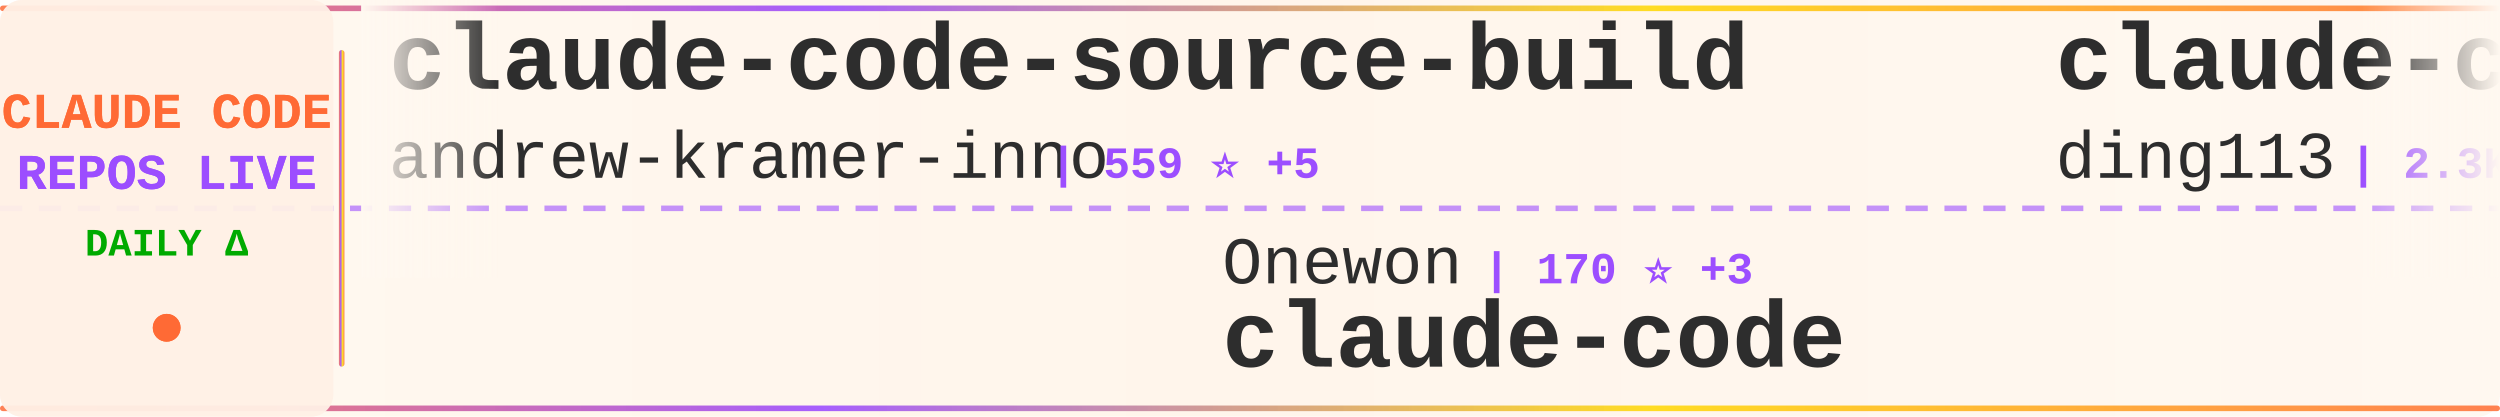
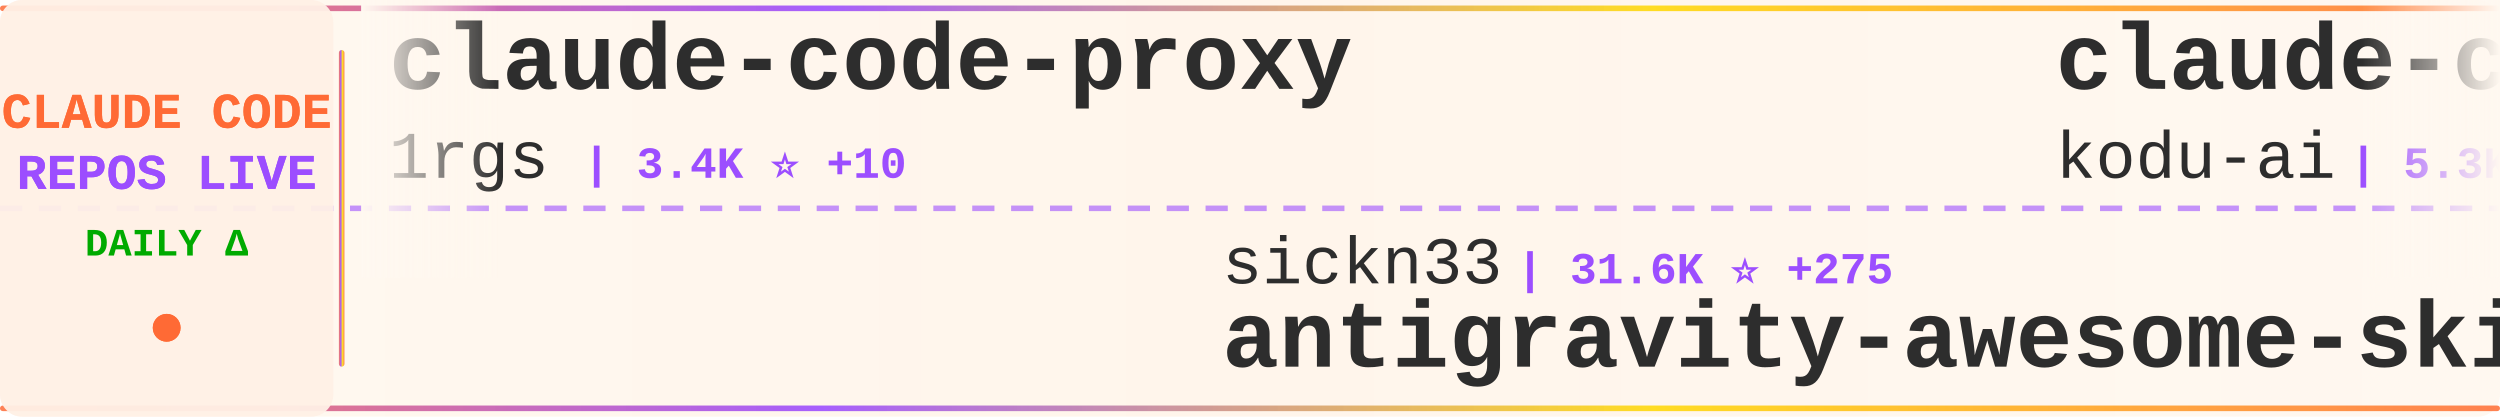
<svg xmlns="http://www.w3.org/2000/svg" width="900" height="150">
  <defs>
    <linearGradient id="tickerBg" x1="0%" y1="0%" x2="100%" y2="0%">
      <stop offset="0%" style="stop-color:#fff8f0;stop-opacity:0.98" />
      <stop offset="50%" style="stop-color:#fff5eb;stop-opacity:1" />
      <stop offset="100%" style="stop-color:#fff8f0;stop-opacity:0.98" />
    </linearGradient>
    <linearGradient id="borderGrad" x1="0%" y1="0%" x2="100%" y2="0%">
      <stop offset="0%" style="stop-color:#FF6B35;stop-opacity:0.85">
        <animate attributeName="stop-opacity" values="0.85;1;0.85" dur="2s" repeatCount="indefinite" />
      </stop>
      <stop offset="33%" style="stop-color:#9C4EFF;stop-opacity:0.9">
        <animate attributeName="stop-opacity" values="0.9;1;0.9" dur="2.2s" repeatCount="indefinite" />
      </stop>
      <stop offset="66%" style="stop-color:#FFD700;stop-opacity:0.85">
        <animate attributeName="stop-opacity" values="0.85;1;0.85" dur="1.8s" repeatCount="indefinite" />
      </stop>
      <stop offset="100%" style="stop-color:#FF6B35;stop-opacity:0.85">
        <animate attributeName="stop-opacity" values="0.85;1;0.85" dur="2s" repeatCount="indefinite" />
      </stop>
    </linearGradient>
    <filter id="textGlow">
      <feGaussianBlur stdDeviation="0.15" result="coloredBlur" />
      <feMerge>
        <feMergeNode in="coloredBlur" />
        <feMergeNode in="SourceGraphic" />
      </feMerge>
    </filter>
    <filter id="metricGlow">
      <feGaussianBlur stdDeviation="0.2" result="coloredBlur" />
      <feMerge>
        <feMergeNode in="coloredBlur" />
        <feMergeNode in="SourceGraphic" />
      </feMerge>
    </filter>
    <linearGradient id="leftFade" x1="0%" y1="0%" x2="100%" y2="0%">
      <stop offset="0%" style="stop-color:#fff8f0;stop-opacity:1" />
      <stop offset="100%" style="stop-color:#fff8f0;stop-opacity:0" />
    </linearGradient>
    <linearGradient id="rightFade" x1="0%" y1="0%" x2="100%" y2="0%">
      <stop offset="0%" style="stop-color:#fff8f0;stop-opacity:0" />
      <stop offset="100%" style="stop-color:#fff8f0;stop-opacity:1" />
    </linearGradient>
  </defs>
  <rect width="900" height="150" fill="url(#tickerBg)" rx="8" />
  <rect x="0" y="2" width="900" height="2" fill="url(#borderGrad)" rx="1" />
  <rect x="0" y="146" width="900" height="2" fill="url(#borderGrad)" rx="1" />
  <line x1="0" y1="75" x2="900" y2="75" stroke="#9C4EFF" stroke-width="2" stroke-dasharray="8 6" opacity="0.6" />
  <rect x="0" y="0" width="120" height="150" fill="#fff0e6" opacity="0.95" rx="8" />
  <text x="60" y="46" font-family="'Courier New', monospace" font-size="18" font-weight="bold" fill="#FF6B35" text-anchor="middle" filter="url(#textGlow)">
    CLAUDE CODE
  </text>
  <text x="60" y="68" font-family="'Courier New', monospace" font-size="18" font-weight="bold" fill="#9C4EFF" text-anchor="middle" filter="url(#textGlow)">
    REPOS LIVE
  </text>
  <text x="60" y="92" font-family="'Courier New', monospace" font-size="14" font-weight="bold" fill="#00aa00" text-anchor="middle">
    DAILY Δ
  </text>
  <circle cx="60" cy="118" r="5" fill="#FF6B35" filter="url(#metricGlow)">
    <animate attributeName="r" values="4;6;4" dur="1.5s" repeatCount="indefinite" />
    <animate attributeName="opacity" values="0.6;1;0.6" dur="1.5s" repeatCount="indefinite" />
  </circle>
  <rect x="122" y="18" width="2" height="114" fill="url(#borderGrad)" rx="1" />
  <clipPath id="tickerClip">
    <rect x="130" y="0" width="770" height="150" />
  </clipPath>
  <g clip-path="url(#tickerClip)">
    <g id="tickerItems">
      <animateTransform attributeName="transform" attributeType="XML" type="translate" from="0 0" to="-3000 0" dur="54s" repeatCount="indefinite" />
      <g transform="translate(0, 0)">
-         <text x="140" y="32" font-family="'Courier New', monospace" font-size="34" font-weight="bold" fill="#2d2d2d">claude-code-source-build</text>
-         <text x="140" y="64" font-family="'Courier New', monospace" font-size="24" font-weight="normal" fill="#2d2d2d" opacity="1.0">andrew-kramer-inno</text>
-         <text x="378" y="64" font-family="'Courier New', monospace" font-size="16" font-weight="bold" fill="#9C4EFF"> | 559 ⭐ +5</text>
+         <text x="140" y="32" font-family="'Courier New', monospace" font-size="34" font-weight="bold" fill="#2d2d2d">claude-code-proxy</text>
+         <text x="140" y="64" font-family="'Courier New', monospace" font-size="24" font-weight="normal" fill="#2d2d2d" opacity="1.0">1rgs</text>
+         <text x="210" y="64" font-family="'Courier New', monospace" font-size="16" font-weight="bold" fill="#9C4EFF"> | 3.4K ⭐ +10</text>
      </g>
      <g transform="translate(300, 0)">
-         <text x="140" y="102" font-family="'Courier New', monospace" font-size="24" font-weight="normal" fill="#2d2d2d" opacity="1.0">Onewon</text>
-         <text x="234" y="102" font-family="'Courier New', monospace" font-size="16" font-weight="bold" fill="#9C4EFF"> | 170 ⭐ +3</text>
+         <text x="140" y="102" font-family="'Courier New', monospace" font-size="24" font-weight="normal" fill="#2d2d2d" opacity="1.0">sickn33</text>
+         <text x="246" y="102" font-family="'Courier New', monospace" font-size="16" font-weight="bold" fill="#9C4EFF"> | 31.6K ⭐ +275</text>
+         <text x="140" y="132" font-family="'Courier New', monospace" font-size="34" font-weight="bold" fill="#2d2d2d">antigravity-awesome-skil...</text>
+       </g>
+       <g transform="translate(600, 0)">
+         <text x="140" y="32" font-family="'Courier New', monospace" font-size="34" font-weight="bold" fill="#2d2d2d">claude-coder</text>
+         <text x="140" y="64" font-family="'Courier New', monospace" font-size="24" font-weight="normal" fill="#2d2d2d" opacity="1.0">kodu-ai</text>
+         <text x="246" y="64" font-family="'Courier New', monospace" font-size="16" font-weight="bold" fill="#9C4EFF"> | 5.3K ⭐</text>
+       </g>
+       <g transform="translate(900, 0)">
+         <text x="140" y="102" font-family="'Courier New', monospace" font-size="24" font-weight="normal" fill="#2d2d2d" opacity="1.0">anthropics</text>
+         <text x="282" y="102" font-family="'Courier New', monospace" font-size="16" font-weight="bold" fill="#9C4EFF"> | 7.0K ⭐ +24</text>
+         <text x="140" y="132" font-family="'Courier New', monospace" font-size="34" font-weight="bold" fill="#2d2d2d">claude-code-action</text>
+       </g>
+       <g transform="translate(1200, 0)">
+         <text x="140" y="32" font-family="'Courier New', monospace" font-size="34" font-weight="bold" fill="#2d2d2d">Claude-Code-Game-Studios</text>
+         <text x="140" y="64" font-family="'Courier New', monospace" font-size="24" font-weight="normal" fill="#2d2d2d" opacity="1.0">Donchitos</text>
+         <text x="270" y="64" font-family="'Courier New', monospace" font-size="16" font-weight="bold" fill="#9C4EFF"> | 8.4K ⭐ +86</text>
+       </g>
+       <g transform="translate(1500, 0)">
+         <text x="140" y="102" font-family="'Courier New', monospace" font-size="24" font-weight="normal" fill="#2d2d2d" opacity="1.0">T-Lab-CUHKSZ</text>
+         <text x="306" y="102" font-family="'Courier New', monospace" font-size="16" font-weight="bold" fill="#9C4EFF"> | 286 ⭐ +2</text>
        <text x="140" y="132" font-family="'Courier New', monospace" font-size="34" font-weight="bold" fill="#2d2d2d">claude-code</text>
      </g>
-       <g transform="translate(600, 0)">
-         <text x="140" y="32" font-family="'Courier New', monospace" font-size="34" font-weight="bold" fill="#2d2d2d">claude-code-hub</text>
-         <text x="140" y="64" font-family="'Courier New', monospace" font-size="24" font-weight="normal" fill="#2d2d2d" opacity="1.0">ding113</text>
-         <text x="246" y="64" font-family="'Courier New', monospace" font-size="16" font-weight="bold" fill="#9C4EFF"> | 2.3K ⭐ +16</text>
-       </g>
-       <g transform="translate(900, 0)">
-         <text x="140" y="102" font-family="'Courier New', monospace" font-size="24" font-weight="normal" fill="#2d2d2d" opacity="1.0">siteboon</text>
-         <text x="258" y="102" font-family="'Courier New', monospace" font-size="16" font-weight="bold" fill="#9C4EFF"> | 9.6K ⭐ +32</text>
-         <text x="140" y="132" font-family="'Courier New', monospace" font-size="34" font-weight="bold" fill="#2d2d2d">claudecodeui</text>
-       </g>
-       <g transform="translate(1200, 0)">
-         <text x="140" y="32" font-family="'Courier New', monospace" font-size="34" font-weight="bold" fill="#2d2d2d">claude-code-guide</text>
-         <text x="140" y="64" font-family="'Courier New', monospace" font-size="24" font-weight="normal" fill="#2d2d2d" opacity="1.0">Cranot</text>
-         <text x="234" y="64" font-family="'Courier New', monospace" font-size="16" font-weight="bold" fill="#9C4EFF"> | 2.6K ⭐ +1</text>
-       </g>
-       <g transform="translate(1500, 0)">
-         <text x="140" y="102" font-family="'Courier New', monospace" font-size="24" font-weight="normal" fill="#2d2d2d" opacity="1.0">guanshan</text>
-         <text x="258" y="102" font-family="'Courier New', monospace" font-size="16" font-weight="bold" fill="#9C4EFF"> | 54 ⭐</text>
-         <text x="140" y="132" font-family="'Courier New', monospace" font-size="34" font-weight="bold" fill="#2d2d2d">ClaudeCode</text>
-       </g>
      <g transform="translate(1800, 0)">
-         <text x="140" y="32" font-family="'Courier New', monospace" font-size="34" font-weight="bold" fill="#2d2d2d">claude-code-my-workflow</text>
-         <text x="140" y="64" font-family="'Courier New', monospace" font-size="24" font-weight="normal" fill="#2d2d2d" opacity="1.0">pedrohcgs</text>
-         <text x="270" y="64" font-family="'Courier New', monospace" font-size="16" font-weight="bold" fill="#9C4EFF"> | 862 ⭐ +8</text>
+         <text x="140" y="32" font-family="'Courier New', monospace" font-size="34" font-weight="bold" fill="#2d2d2d">claude-code-telegram</text>
+         <text x="140" y="64" font-family="'Courier New', monospace" font-size="24" font-weight="normal" fill="#2d2d2d" opacity="1.0">RichardAtCT</text>
+         <text x="294" y="64" font-family="'Courier New', monospace" font-size="16" font-weight="bold" fill="#9C4EFF"> | 2.4K ⭐ +11</text>
      </g>
      <g transform="translate(2100, 0)">
-         <text x="140" y="102" font-family="'Courier New', monospace" font-size="24" font-weight="normal" fill="#2d2d2d" opacity="1.0">luongnv89</text>
-         <text x="270" y="102" font-family="'Courier New', monospace" font-size="16" font-weight="bold" fill="#9C4EFF"> | 23.0K ⭐ +926</text>
-         <text x="140" y="132" font-family="'Courier New', monospace" font-size="34" font-weight="bold" fill="#2d2d2d">claude-howto</text>
+         <text x="140" y="102" font-family="'Courier New', monospace" font-size="24" font-weight="normal" fill="#2d2d2d" opacity="1.0">ChinaSiro</text>
+         <text x="270" y="102" font-family="'Courier New', monospace" font-size="16" font-weight="bold" fill="#9C4EFF"> | 8.6K ⭐ +70</text>
+         <text x="140" y="132" font-family="'Courier New', monospace" font-size="34" font-weight="bold" fill="#2d2d2d">claude-code-sourcemap</text>
      </g>
      <g transform="translate(2400, 0)">
-         <text x="140" y="32" font-family="'Courier New', monospace" font-size="34" font-weight="bold" fill="#2d2d2d">ralph-claude-code</text>
-         <text x="140" y="64" font-family="'Courier New', monospace" font-size="24" font-weight="normal" fill="#2d2d2d" opacity="1.0">frankbria</text>
-         <text x="270" y="64" font-family="'Courier New', monospace" font-size="16" font-weight="bold" fill="#9C4EFF"> | 8.5K ⭐ +20</text>
+         <text x="140" y="32" font-family="'Courier New', monospace" font-size="34" font-weight="bold" fill="#2d2d2d">Claude-Code-Usage-Monito...</text>
+         <text x="140" y="64" font-family="'Courier New', monospace" font-size="24" font-weight="normal" fill="#2d2d2d" opacity="1.0">Maciek-roboblog</text>
+         <text x="342" y="64" font-family="'Courier New', monospace" font-size="16" font-weight="bold" fill="#9C4EFF"> | 7.4K ⭐ +21</text>
      </g>
      <g transform="translate(2700, 0)">
-         <text x="140" y="102" font-family="'Courier New', monospace" font-size="24" font-weight="normal" fill="#2d2d2d" opacity="1.0">anthropics</text>
-         <text x="282" y="102" font-family="'Courier New', monospace" font-size="16" font-weight="bold" fill="#9C4EFF"> | 112.9K ⭐ +823</text>
-         <text x="140" y="132" font-family="'Courier New', monospace" font-size="34" font-weight="bold" fill="#2d2d2d">skills</text>
+         <text x="140" y="102" font-family="'Courier New', monospace" font-size="24" font-weight="normal" fill="#2d2d2d" opacity="1.0">fazxes</text>
+         <text x="234" y="102" font-family="'Courier New', monospace" font-size="16" font-weight="bold" fill="#9C4EFF"> | 199 ⭐ +4</text>
+         <text x="140" y="132" font-family="'Courier New', monospace" font-size="34" font-weight="bold" fill="#2d2d2d">Claude-code</text>
      </g>
      <g transform="translate(3000, 0)">
-         <text x="140" y="32" font-family="'Courier New', monospace" font-size="34" font-weight="bold" fill="#2d2d2d">claude-code-source-build</text>
-         <text x="140" y="64" font-family="'Courier New', monospace" font-size="24" font-weight="normal" fill="#2d2d2d" opacity="1.0">andrew-kramer-inno</text>
-         <text x="378" y="64" font-family="'Courier New', monospace" font-size="16" font-weight="bold" fill="#9C4EFF"> | 559 ⭐ +5</text>
+         <text x="140" y="32" font-family="'Courier New', monospace" font-size="34" font-weight="bold" fill="#2d2d2d">claude-code-proxy</text>
+         <text x="140" y="64" font-family="'Courier New', monospace" font-size="24" font-weight="normal" fill="#2d2d2d" opacity="1.0">1rgs</text>
+         <text x="210" y="64" font-family="'Courier New', monospace" font-size="16" font-weight="bold" fill="#9C4EFF"> | 3.4K ⭐ +10</text>
      </g>
      <g transform="translate(3300, 0)">
-         <text x="140" y="102" font-family="'Courier New', monospace" font-size="24" font-weight="normal" fill="#2d2d2d" opacity="1.0">Onewon</text>
-         <text x="234" y="102" font-family="'Courier New', monospace" font-size="16" font-weight="bold" fill="#9C4EFF"> | 170 ⭐ +3</text>
-         <text x="140" y="132" font-family="'Courier New', monospace" font-size="34" font-weight="bold" fill="#2d2d2d">claude-code</text>
+         <text x="140" y="102" font-family="'Courier New', monospace" font-size="24" font-weight="normal" fill="#2d2d2d" opacity="1.0">sickn33</text>
+         <text x="246" y="102" font-family="'Courier New', monospace" font-size="16" font-weight="bold" fill="#9C4EFF"> | 31.6K ⭐ +275</text>
+         <text x="140" y="132" font-family="'Courier New', monospace" font-size="34" font-weight="bold" fill="#2d2d2d">antigravity-awesome-skil...</text>
      </g>
      <g transform="translate(3600, 0)">
-         <text x="140" y="32" font-family="'Courier New', monospace" font-size="34" font-weight="bold" fill="#2d2d2d">claude-code-hub</text>
-         <text x="140" y="64" font-family="'Courier New', monospace" font-size="24" font-weight="normal" fill="#2d2d2d" opacity="1.0">ding113</text>
-         <text x="246" y="64" font-family="'Courier New', monospace" font-size="16" font-weight="bold" fill="#9C4EFF"> | 2.3K ⭐ +16</text>
+         <text x="140" y="32" font-family="'Courier New', monospace" font-size="34" font-weight="bold" fill="#2d2d2d">claude-coder</text>
+         <text x="140" y="64" font-family="'Courier New', monospace" font-size="24" font-weight="normal" fill="#2d2d2d" opacity="1.0">kodu-ai</text>
+         <text x="246" y="64" font-family="'Courier New', monospace" font-size="16" font-weight="bold" fill="#9C4EFF"> | 5.3K ⭐</text>
      </g>
      <g transform="translate(3900, 0)">
-         <text x="140" y="102" font-family="'Courier New', monospace" font-size="24" font-weight="normal" fill="#2d2d2d" opacity="1.0">siteboon</text>
-         <text x="258" y="102" font-family="'Courier New', monospace" font-size="16" font-weight="bold" fill="#9C4EFF"> | 9.6K ⭐ +32</text>
-         <text x="140" y="132" font-family="'Courier New', monospace" font-size="34" font-weight="bold" fill="#2d2d2d">claudecodeui</text>
+         <text x="140" y="102" font-family="'Courier New', monospace" font-size="24" font-weight="normal" fill="#2d2d2d" opacity="1.0">anthropics</text>
+         <text x="282" y="102" font-family="'Courier New', monospace" font-size="16" font-weight="bold" fill="#9C4EFF"> | 7.0K ⭐ +24</text>
+         <text x="140" y="132" font-family="'Courier New', monospace" font-size="34" font-weight="bold" fill="#2d2d2d">claude-code-action</text>
      </g>
    </g>
  </g>
  <rect x="130" y="0" width="50" height="100" fill="url(#leftFade)" />
  <rect x="850" y="0" width="50" height="100" fill="url(#rightFade)" />
</svg>
